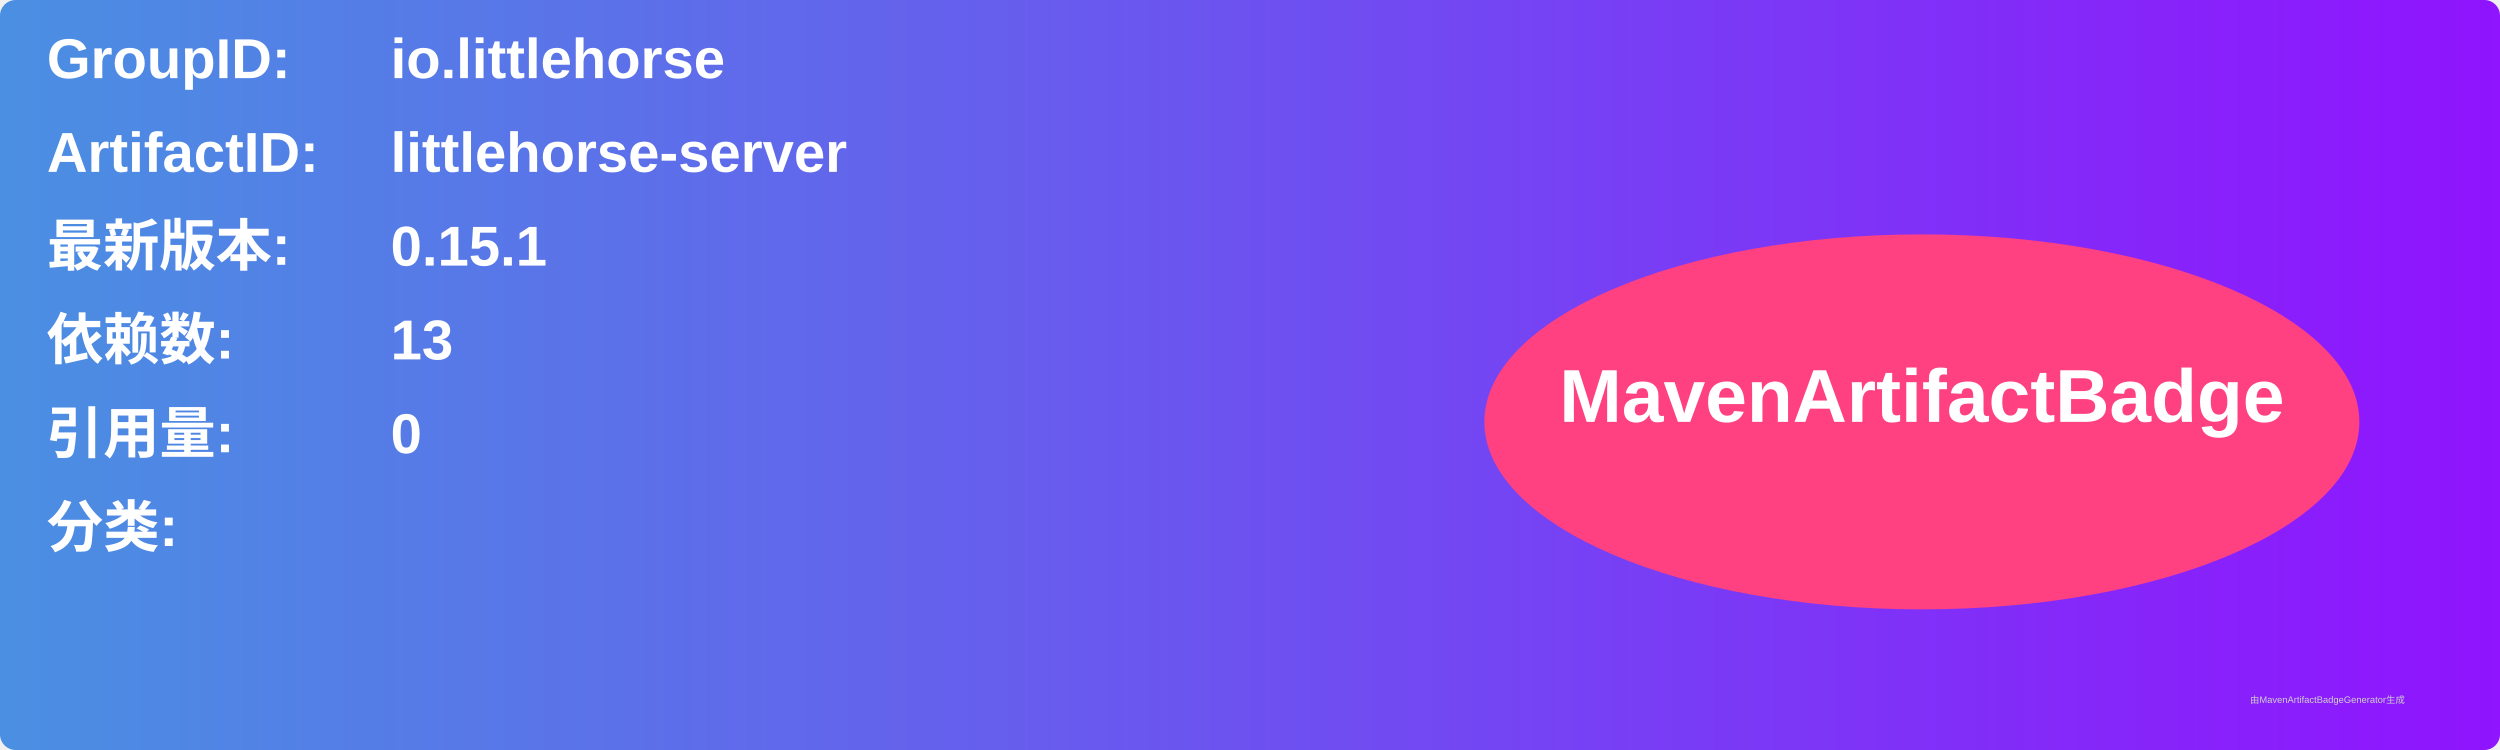
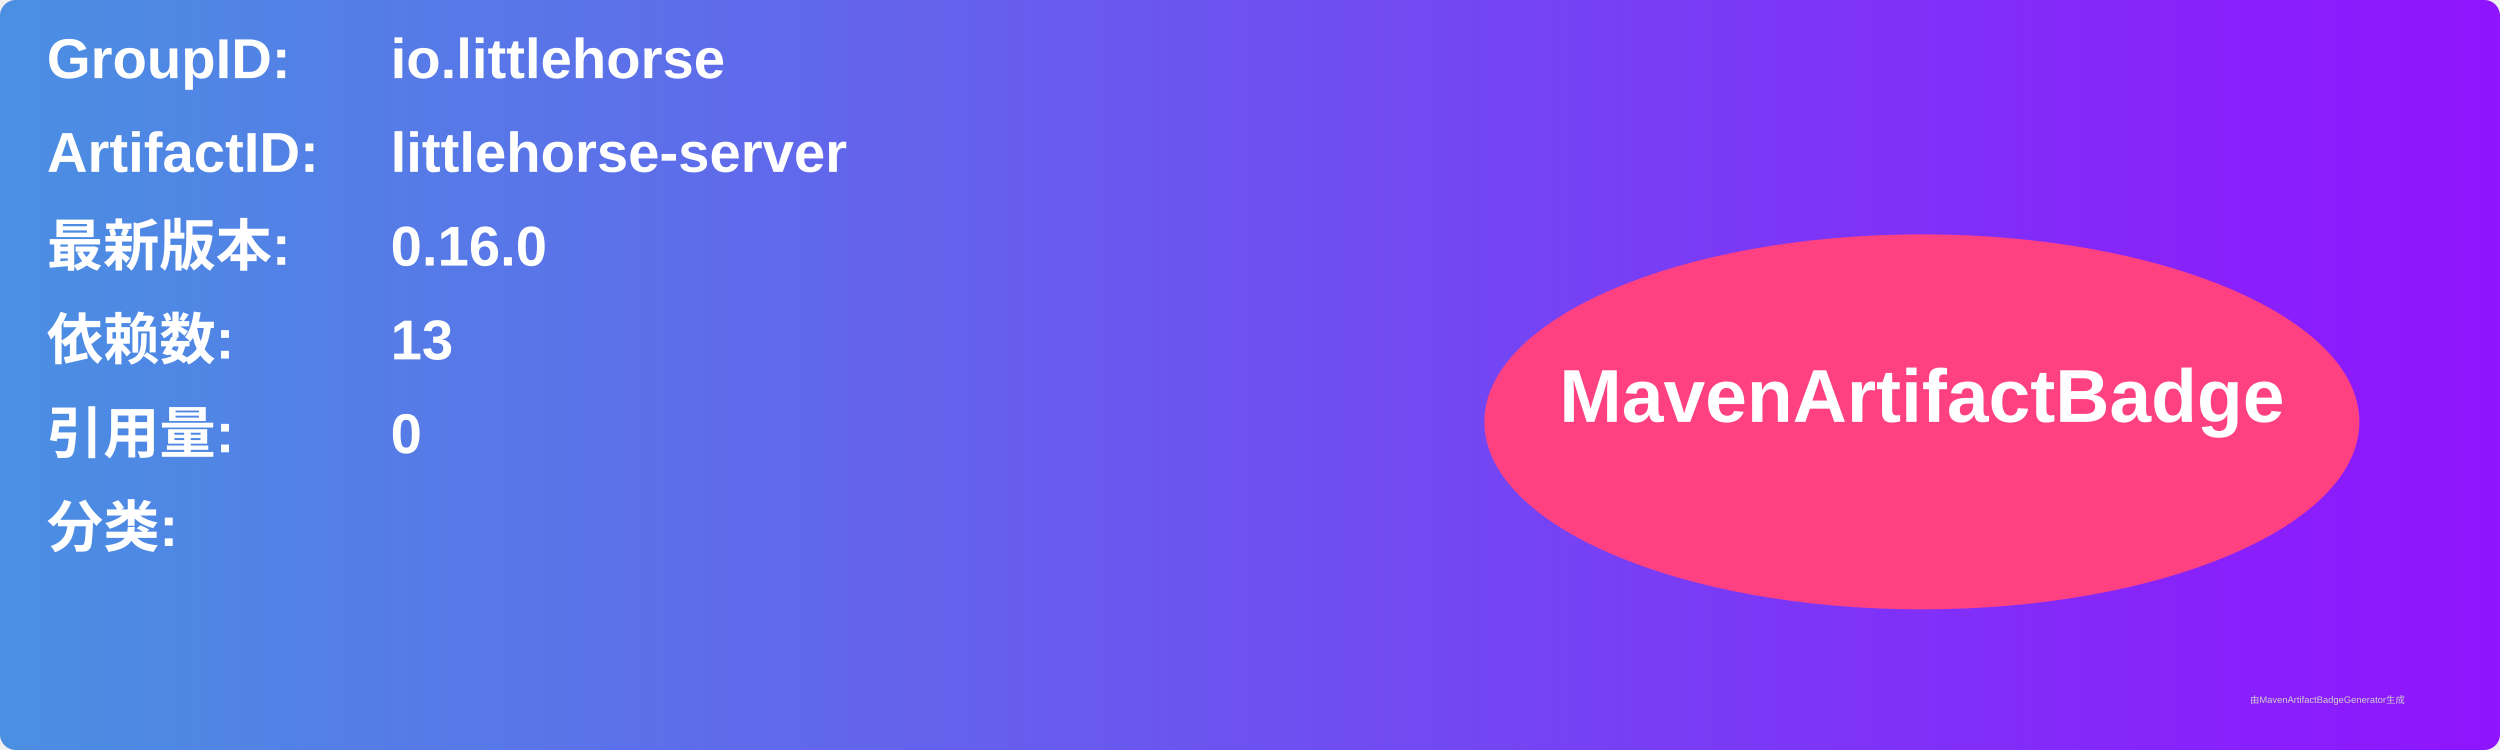
<svg xmlns="http://www.w3.org/2000/svg" width="800" height="240" viewBox="0 0 800 240">
  <linearGradient id="grad" x1="0%" y1="0%" x2="100%" y2="0%">
    <stop offset="0%" stop-color="#4a90e2" />
    <stop offset="100%" stop-color="#9013fe" />
  </linearGradient>
  <rect width="100%" height="100%" rx="5" ry="5" fill="url(#grad)" />
  <g transform="translate(15, 15)">
    <text x="0" y="10" font-family="Arial" font-size="18" fill="white" font-weight="bold" width="260">GroupID:</text>
    <text x="110" y="10" font-family="Arial" font-size="18" fill="white" font-weight="bold" width="460">io.littlehorse</text>
    <text x="0" y="40" font-family="Arial" font-size="18" fill="white" font-weight="bold" width="260">ArtifactID:</text>
    <text x="110" y="40" font-family="Arial" font-size="18" fill="white" font-weight="bold" width="460">littlehorse-server</text>
    <text x="0" y="70" font-family="Arial" font-size="18" fill="white" font-weight="bold">最新版本:</text>
    <text x="110" y="70" font-family="Arial" font-size="18" fill="white" font-weight="bold">
-       <tspan font-weight="bold">0.15.1</tspan>
+       <tspan font-weight="bold">0.16.0</tspan>
    </text>
    <text x="0" y="100" font-family="Arial" font-size="18" fill="white" font-weight="bold">依赖数: </text>
    <text x="110" y="100" font-family="Arial" font-size="18" fill="white">
      <tspan font-weight="bold">13</tspan>
    </text>
    <text x="0" y="130" font-family="Arial" font-size="18" fill="white" font-weight="bold">引用量: </text>
    <text x="110" y="130" font-family="Arial" font-size="18" fill="white">
      <tspan font-weight="bold">0</tspan>
    </text>
    <text x="0" y="160" font-family="Arial" font-size="18" fill="white" font-weight="bold">分类:</text>
    <text x="10" y="190" font-family="Arial" font-size="10" fill="white">
      <tspan font-weight="bold" />
    </text>
    <ellipse cx="600" cy="120" rx="140" ry="60" fill="#ff4081" />
    <text x="600" y="120" text-anchor="middle" font-family="Arial" font-size="24" fill="white" font-weight="bold">MavenArtifactBadge</text>
  </g>
  <text x="720" y="225" font-family="Arial" font-size="3" fill="#d0d0d0">由MavenArtifactBadgeGenerator生成</text>
</svg>
